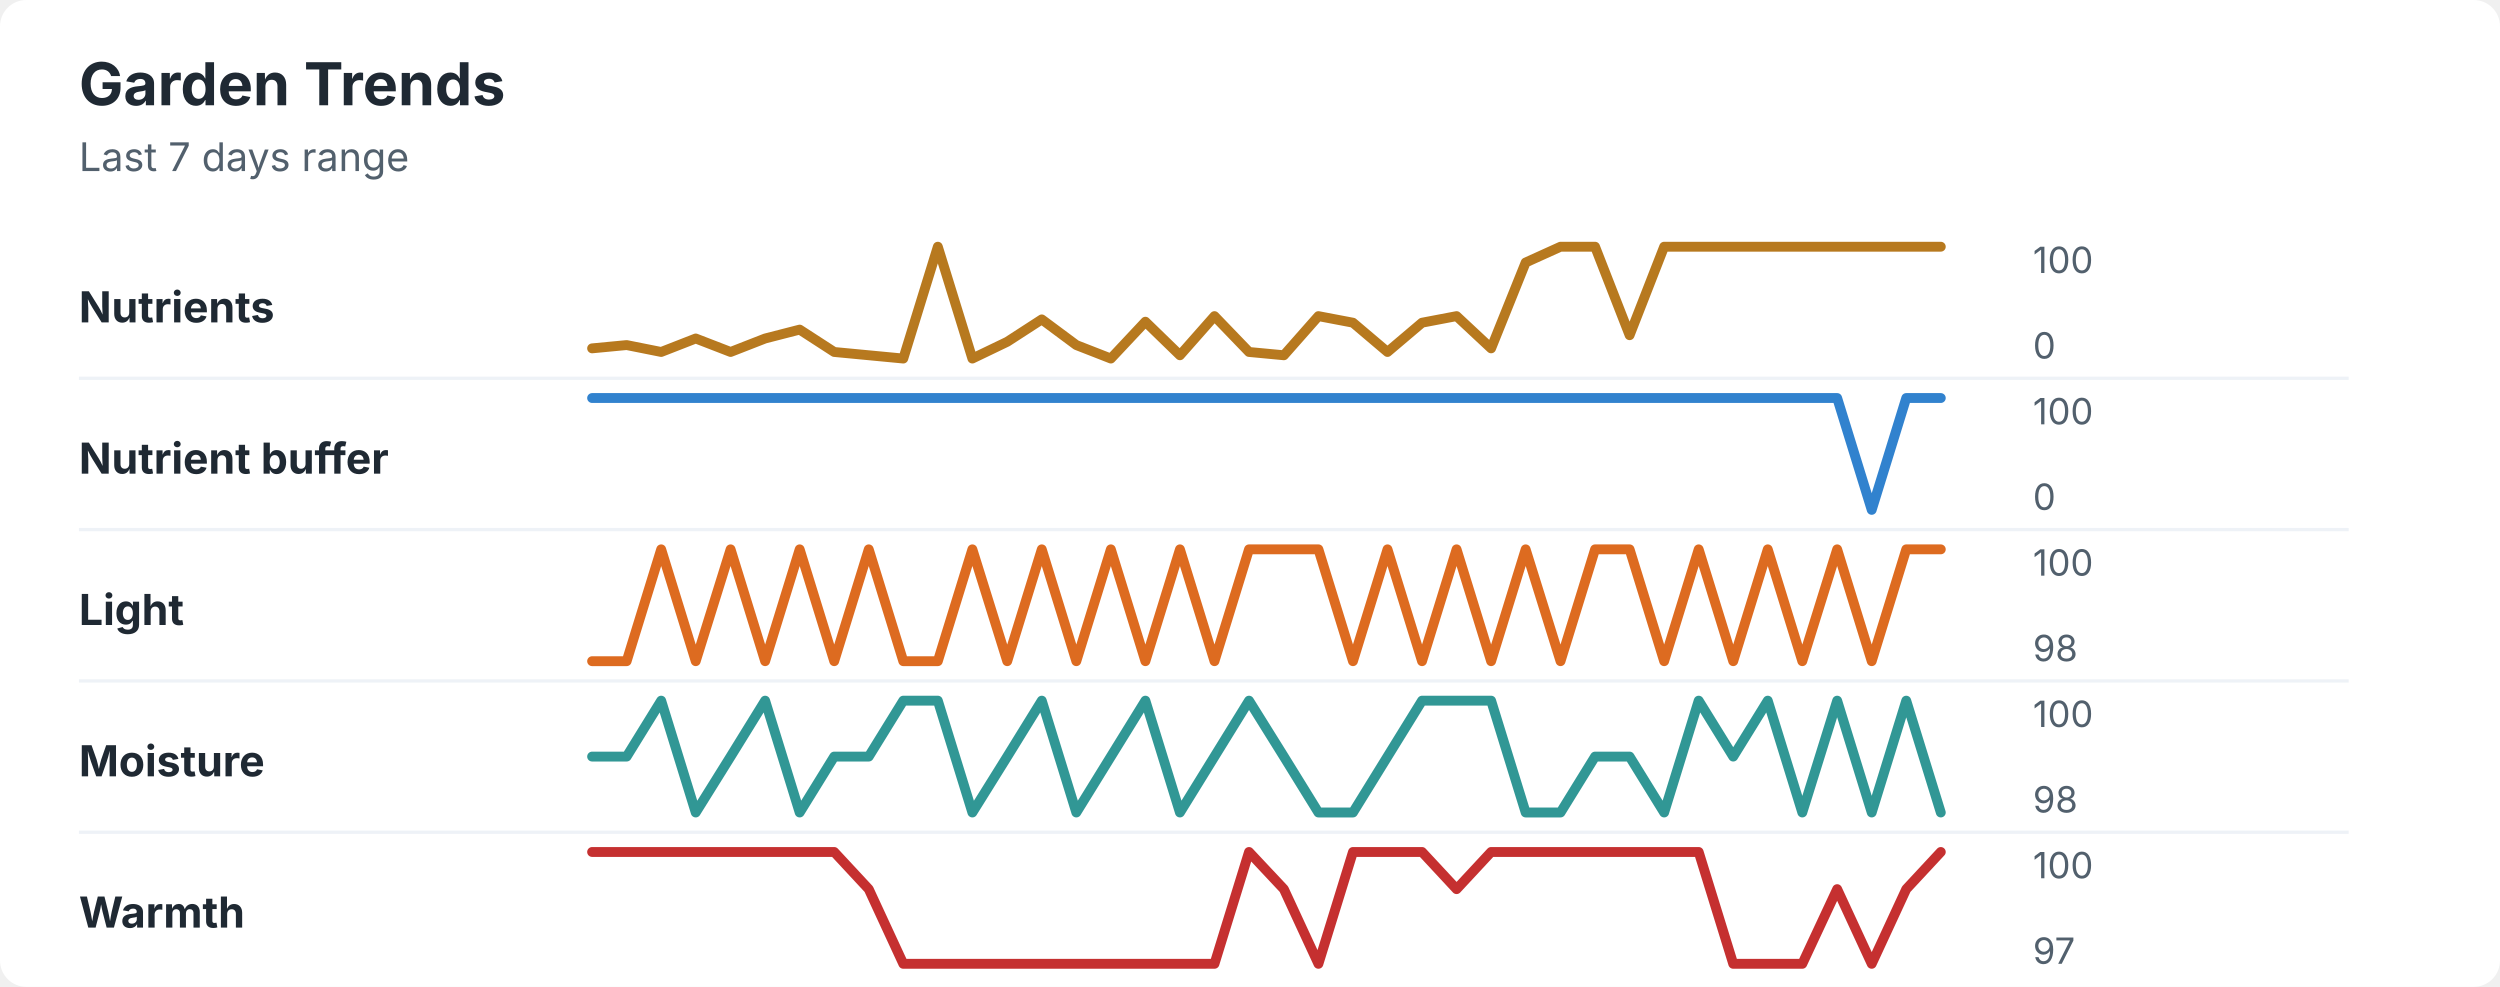
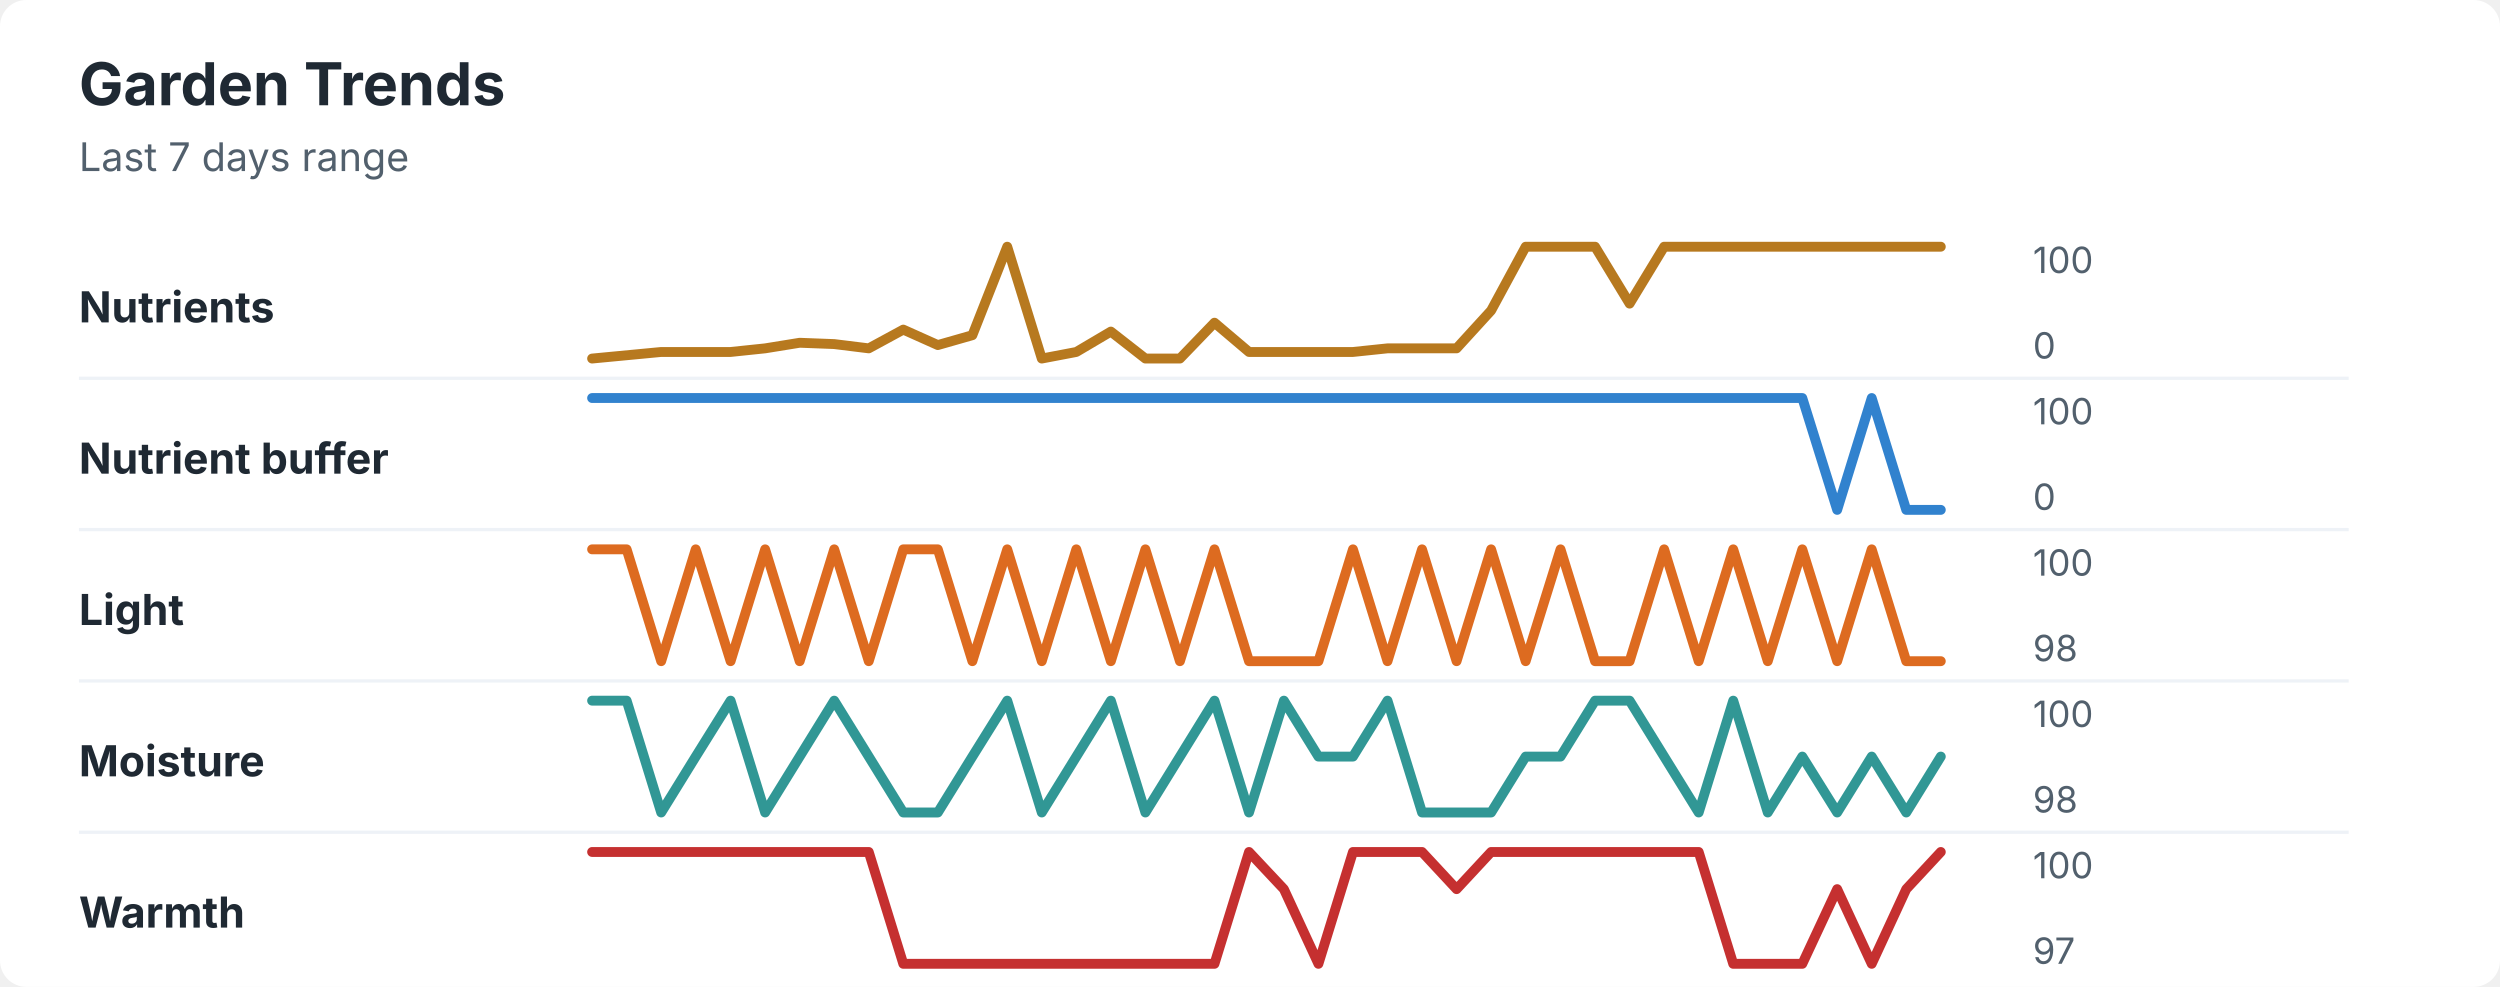
<svg xmlns="http://www.w3.org/2000/svg" width="760" height="300" viewBox="0 0 760 300" role="img" aria-labelledby="title desc">
  <rect width="760" height="300" rx="8" fill="#ffffff" />
  <style>
    text { font-family: -apple-system, BlinkMacSystemFont, "Segoe UI", sans-serif; }
    .title { font-size: 18px; font-weight: 700; fill: #1f2933; }
    .subtitle { font-size: 12px; fill: #52606d; }
    .label { font-size: 13px; font-weight: 650; fill: #1f2933; }
    .axis-value { font-size: 11px; fill: #52606d; }
    .separator { stroke: #eef2f7; stroke-width: 1; }
  </style>
  <text x="24" y="32" class="title">Garden Trends</text>
  <text x="24" y="52" class="subtitle">Last 7 days range</text>
  <text x="24" y="98" class="label">Nutrients</text>
-   <polyline points="180.0,105.9 190.5,104.9 201.0,107.0 211.5,102.9 222.1,107.0 232.6,102.9 243.1,100.2 253.6,107.0 264.1,108.0 274.6,109.0 285.1,75.0 295.6,109.0 306.2,103.9 316.7,97.1 327.2,104.9 337.7,109.0 348.2,97.8 358.7,108.0 369.2,96.1 379.7,107.0 390.3,108.0 400.8,96.1 411.3,98.1 421.8,107.0 432.3,98.1 442.8,96.1 453.3,105.9 463.8,79.8 474.4,75.0 484.9,75.0 495.4,101.9 505.9,75.0 516.4,75.0 526.9,75.0 537.4,75.0 547.9,75.0 558.5,75.0 569.0,75.0 579.5,75.0 590.0,75.0 " fill="none" stroke="#b7791f" stroke-width="3" stroke-linecap="round" stroke-linejoin="round" />
+   <polyline points="180.0,109.0 190.5,108.0 201.0,107.0 211.5,107.0 222.1,107.0 232.6,105.9 243.1,104.2 253.6,104.6 264.1,105.9 274.6,100.2 285.1,104.9 295.6,101.9 306.2,75.0 316.7,109.0 327.2,107.0 337.7,100.8 348.2,109.0 358.7,109.0 369.2,98.1 379.7,107.0 390.3,107.0 400.8,107.0 411.3,107.0 421.8,105.9 432.3,105.9 442.8,105.9 453.3,94.4 463.8,75.0 474.4,75.0 484.9,75.0 495.4,92.3 505.9,75.0 516.4,75.0 526.9,75.0 537.4,75.0 547.9,75.0 558.5,75.0 569.0,75.0 579.5,75.0 590.0,75.0 " fill="none" stroke="#b7791f" stroke-width="3" stroke-linecap="round" stroke-linejoin="round" />
  <text x="618" y="83" class="axis-value">100</text>
  <text x="618" y="109" class="axis-value">0</text>
  <line x1="24" y1="115.0" x2="714" y2="115.0" class="separator" />
  <text x="24" y="144" class="label">Nutrient buffer</text>
-   <polyline points="180.0,121.0 190.5,121.0 201.0,121.0 211.5,121.0 222.1,121.0 232.6,121.0 243.1,121.0 253.6,121.0 264.1,121.0 274.6,121.0 285.1,121.0 295.6,121.0 306.2,121.0 316.7,121.0 327.2,121.0 337.7,121.0 348.2,121.0 358.7,121.0 369.2,121.0 379.7,121.0 390.3,121.0 400.8,121.0 411.3,121.0 421.8,121.0 432.3,121.0 442.8,121.0 453.3,121.0 463.8,121.0 474.4,121.0 484.9,121.0 495.4,121.0 505.9,121.0 516.4,121.0 526.9,121.0 537.4,121.0 547.9,121.0 558.5,121.0 569.0,155.0 579.5,121.0 590.0,121.0 " fill="none" stroke="#3182ce" stroke-width="3" stroke-linecap="round" stroke-linejoin="round" />
+   <polyline points="180.0,121.0 190.5,121.0 201.0,121.0 211.5,121.0 222.1,121.0 232.6,121.0 243.1,121.0 253.6,121.0 264.1,121.0 274.6,121.0 285.1,121.0 295.6,121.0 306.2,121.0 316.7,121.0 327.2,121.0 337.7,121.0 348.2,121.0 358.7,121.0 369.2,121.0 379.7,121.0 390.3,121.0 400.8,121.0 411.3,121.0 421.8,121.0 432.3,121.0 442.8,121.0 453.3,121.0 463.8,121.0 474.4,121.0 484.9,121.0 495.4,121.0 505.9,121.0 516.4,121.0 526.9,121.0 537.4,121.0 547.9,121.0 558.5,155.0 569.0,121.0 579.5,155.0 590.0,155.0 " fill="none" stroke="#3182ce" stroke-width="3" stroke-linecap="round" stroke-linejoin="round" />
  <text x="618" y="129" class="axis-value">100</text>
  <text x="618" y="155" class="axis-value">0</text>
  <line x1="24" y1="161.0" x2="714" y2="161.0" class="separator" />
  <text x="24" y="190" class="label">Light</text>
-   <polyline points="180.0,201.0 190.5,201.0 201.0,167.0 211.5,201.0 222.1,167.0 232.6,201.0 243.1,167.0 253.6,201.0 264.1,167.0 274.6,201.0 285.1,201.0 295.6,167.0 306.2,201.0 316.7,167.0 327.2,201.0 337.7,167.0 348.2,201.0 358.7,167.0 369.2,201.0 379.7,167.0 390.3,167.0 400.8,167.0 411.3,201.0 421.8,167.0 432.3,201.0 442.8,167.0 453.3,201.0 463.8,167.0 474.4,201.0 484.9,167.0 495.4,167.0 505.9,201.0 516.4,167.0 526.9,201.0 537.4,167.0 547.9,201.0 558.5,167.0 569.0,201.0 579.5,167.0 590.0,167.0 " fill="none" stroke="#dd6b20" stroke-width="3" stroke-linecap="round" stroke-linejoin="round" />
+   <polyline points="180.0,167.0 190.5,167.0 201.0,201.0 211.5,167.0 222.1,201.0 232.6,167.0 243.1,201.0 253.6,167.0 264.1,201.0 274.6,167.0 285.1,167.0 295.6,201.0 306.2,167.0 316.7,201.0 327.2,167.0 337.7,201.0 348.2,167.0 358.7,201.0 369.2,167.0 379.7,201.0 390.3,201.0 400.8,201.0 411.3,167.0 421.8,201.0 432.3,167.0 442.8,201.0 453.3,167.0 463.8,201.0 474.4,167.0 484.9,201.0 495.4,201.0 505.9,167.0 516.4,201.0 526.9,167.0 537.4,201.0 547.9,167.0 558.5,201.0 569.0,167.0 579.5,201.0 590.0,201.0 " fill="none" stroke="#dd6b20" stroke-width="3" stroke-linecap="round" stroke-linejoin="round" />
  <text x="618" y="175" class="axis-value">100</text>
  <text x="618" y="201" class="axis-value">98</text>
  <line x1="24" y1="207.0" x2="714" y2="207.0" class="separator" />
  <text x="24" y="236" class="label">Moisture</text>
-   <polyline points="180.0,230.0 190.5,230.0 201.0,213.0 211.5,247.0 222.1,230.0 232.6,213.0 243.1,247.0 253.6,230.0 264.1,230.0 274.6,213.0 285.1,213.0 295.6,247.0 306.2,230.0 316.7,213.0 327.2,247.0 337.7,230.0 348.2,213.0 358.7,247.0 369.2,230.0 379.7,213.0 390.3,230.0 400.8,247.0 411.3,247.0 421.8,230.0 432.3,213.0 442.8,213.0 453.3,213.0 463.8,247.0 474.4,247.0 484.9,230.0 495.4,230.0 505.9,247.0 516.4,213.0 526.9,230.0 537.4,213.0 547.9,247.0 558.5,213.0 569.0,247.0 579.5,213.0 590.0,247.0 " fill="none" stroke="#319795" stroke-width="3" stroke-linecap="round" stroke-linejoin="round" />
+   <polyline points="180.0,213.0 190.5,213.0 201.0,247.0 211.5,230.0 222.1,213.0 232.6,247.0 243.1,230.0 253.6,213.0 264.1,230.0 274.6,247.0 285.1,247.0 295.6,230.0 306.2,213.0 316.7,247.0 327.2,230.0 337.7,213.0 348.2,247.0 358.7,230.0 369.2,213.0 379.7,247.0 390.3,213.0 400.8,230.0 411.3,230.0 421.8,213.0 432.3,247.0 442.8,247.0 453.3,247.0 463.8,230.0 474.4,230.0 484.9,213.0 495.4,213.0 505.9,230.0 516.4,247.0 526.9,213.0 537.4,247.0 547.9,230.0 558.5,247.0 569.0,230.0 579.5,247.0 590.0,230.0 " fill="none" stroke="#319795" stroke-width="3" stroke-linecap="round" stroke-linejoin="round" />
  <text x="618" y="221" class="axis-value">100</text>
  <text x="618" y="247" class="axis-value">98</text>
  <line x1="24" y1="253.0" x2="714" y2="253.0" class="separator" />
  <text x="24" y="282" class="label">Warmth</text>
-   <polyline points="180.0,259.0 190.5,259.0 201.0,259.0 211.5,259.0 222.1,259.0 232.6,259.0 243.1,259.0 253.6,259.0 264.1,270.3 274.6,293.0 285.1,293.0 295.6,293.0 306.2,293.0 316.7,293.0 327.2,293.0 337.7,293.0 348.2,293.0 358.7,293.0 369.2,293.0 379.7,259.0 390.3,270.3 400.8,293.0 411.3,259.0 421.8,259.0 432.3,259.0 442.8,270.3 453.3,259.0 463.8,259.0 474.4,259.0 484.9,259.0 495.4,259.0 505.9,259.0 516.4,259.0 526.9,293.0 537.4,293.0 547.9,293.0 558.5,270.3 569.0,293.0 579.5,270.3 590.0,259.0 " fill="none" stroke="#c53030" stroke-width="3" stroke-linecap="round" stroke-linejoin="round" />
+   <polyline points="180.0,259.0 190.5,259.0 201.0,259.0 211.5,259.0 222.1,259.0 232.6,259.0 243.1,259.0 253.6,259.0 264.1,259.0 274.6,293.0 285.1,293.0 295.6,293.0 306.2,293.0 316.7,293.0 327.2,293.0 337.7,293.0 348.2,293.0 358.7,293.0 369.2,293.0 379.7,259.0 390.3,270.3 400.8,293.0 411.3,259.0 421.8,259.0 432.3,259.0 442.8,270.3 453.3,259.0 463.8,259.0 474.4,259.0 484.9,259.0 495.4,259.0 505.9,259.0 516.4,259.0 526.9,293.0 537.4,293.0 547.9,293.0 558.5,270.3 569.0,293.0 579.5,270.3 590.0,259.0 " fill="none" stroke="#c53030" stroke-width="3" stroke-linecap="round" stroke-linejoin="round" />
  <text x="618" y="267" class="axis-value">100</text>
  <text x="618" y="293" class="axis-value">97</text>
</svg>
